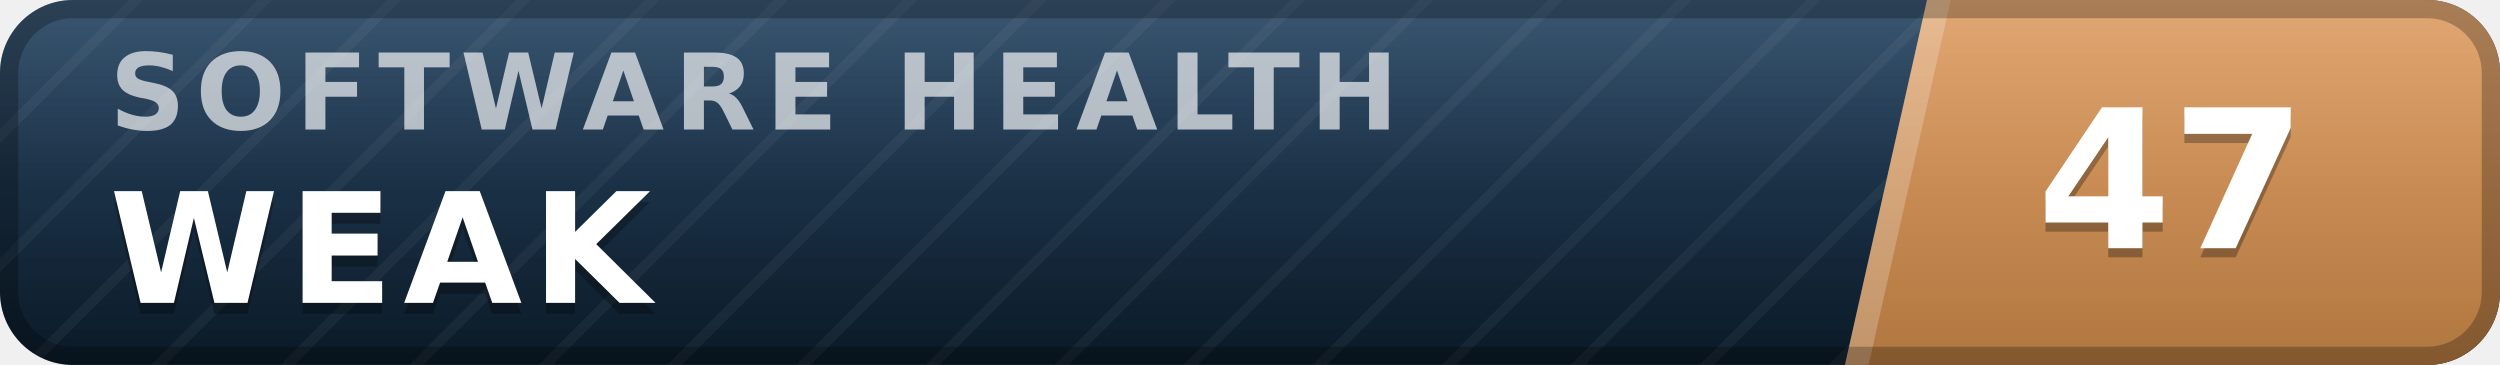
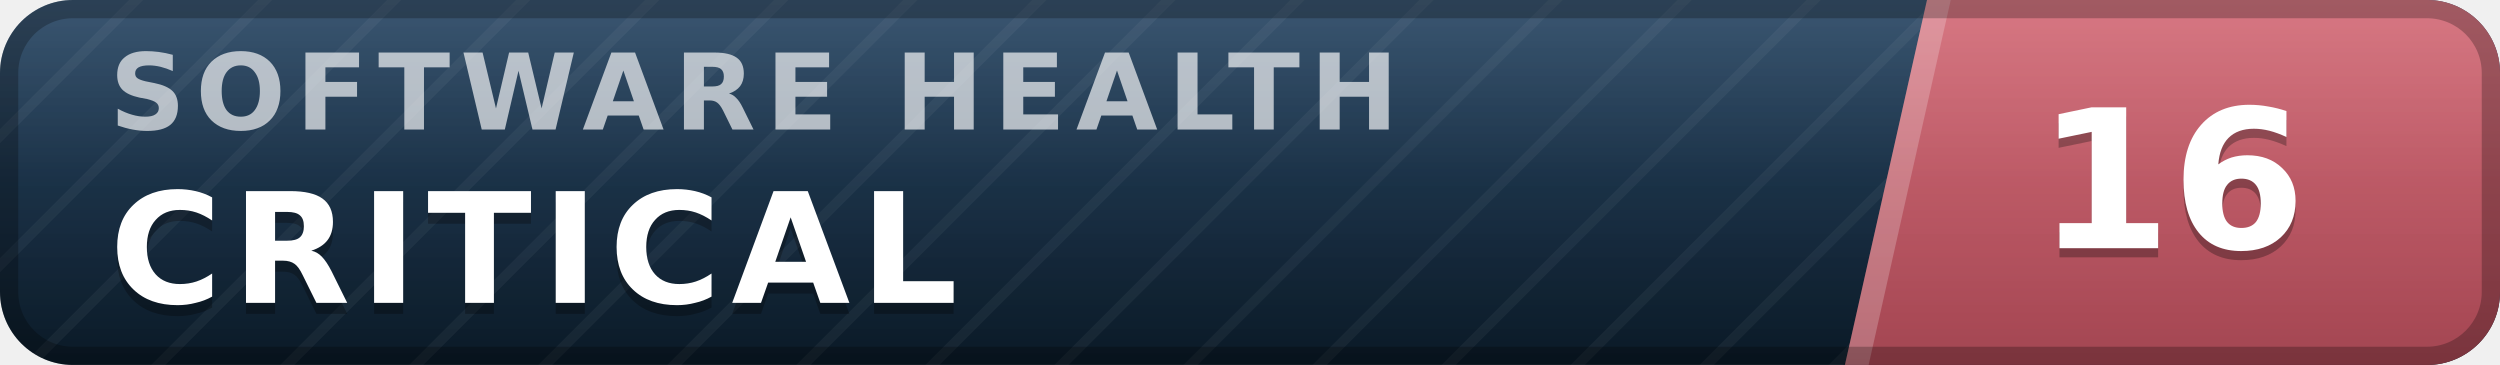
- <svg xmlns="http://www.w3.org/2000/svg" width="137" height="20" viewBox="0 0 137 20" role="img" aria-label="inspect.software software health index 47 of 100, weak" font-family="Verdana,DejaVu Sans,Geneva,sans-serif">
+ <svg xmlns="http://www.w3.org/2000/svg" width="137" height="20" viewBox="0 0 137 20" role="img" aria-label="inspect.software software health index 16 of 100, critical" font-family="Verdana,DejaVu Sans,Geneva,sans-serif">
  <defs>
    <linearGradient id="plate" x1="0" y1="0" x2="0" y2="1">
      <stop offset="0" stop-color="#1d3d5c" />
      <stop offset="1" stop-color="#0a1926" />
    </linearGradient>
    <linearGradient id="endplate" x1="0" y1="0" x2="0" y2="1">
-       <stop offset="0" stop-color="#dd9a5e" />
-       <stop offset="1" stop-color="#b0763f" />
+       <stop offset="0" stop-color="#d16471" />
+       <stop offset="1" stop-color="#a34551" />
    </linearGradient>
    <linearGradient id="gloss" x1="0" y1="0" x2="0" y2="1">
      <stop offset="0" stop-color="#fff" stop-opacity=".13" />
      <stop offset=".5" stop-color="#fff" stop-opacity=".03" />
      <stop offset="1" stop-color="#fff" stop-opacity="0" />
    </linearGradient>
    <pattern id="guilloche" width="5" height="5" patternUnits="userSpaceOnUse" patternTransform="rotate(45)">
      <line x1="0" y1="0" x2="0" y2="5" stroke="#fff" stroke-opacity=".045" stroke-width="1.1" />
    </pattern>
    <clipPath id="rounded">
      <rect width="137" height="20" rx="4" />
    </clipPath>
  </defs>
  <g clip-path="url(#rounded)">
    <rect width="137" height="20" fill="url(#plate)" />
    <rect width="137" height="20" fill="url(#guilloche)" />
    <polygon points="105.6,0 137,0 137,20 101.1,20" fill="url(#endplate)" />
    <polygon points="105.6,0 106.9,0 102.4,20 101.1,20" fill="#fff" fill-opacity=".22" />
    <text x="6.0" y="7.1" font-size="5.8" letter-spacing="0.55" fill="#fff" fill-opacity=".66" font-weight="bold" textLength="76.3" lengthAdjust="spacing">SOFTWARE HEALTH</text>
-     <text x="6.0" y="17.2" font-size="8.4" fill="#000" fill-opacity=".3" font-weight="bold" letter-spacing="0.55" textLength="30.3" lengthAdjust="spacing">WEAK</text>
-     <text x="6.0" y="16.6" font-size="8.4" fill="#fff" font-weight="bold" letter-spacing="0.55" textLength="30.3" lengthAdjust="spacing">WEAK</text>
-     <text x="119.0" y="14.1" font-size="10.6" fill="#000" fill-opacity=".3" font-weight="bold" text-anchor="middle">47</text>
-     <text x="119.0" y="13.6" font-size="10.6" fill="#fff" font-weight="bold" text-anchor="middle">47</text>
+     <text x="6.0" y="17.2" font-size="8.4" fill="#000" fill-opacity=".3" font-weight="bold" letter-spacing="0.55" textLength="50.4" lengthAdjust="spacing">CRITICAL</text>
+     <text x="6.0" y="16.6" font-size="8.4" fill="#fff" font-weight="bold" letter-spacing="0.55" textLength="50.4" lengthAdjust="spacing">CRITICAL</text>
+     <text x="119.0" y="14.1" font-size="10.6" fill="#000" fill-opacity=".3" font-weight="bold" text-anchor="middle">16</text>
+     <text x="119.0" y="13.6" font-size="10.6" fill="#fff" font-weight="bold" text-anchor="middle">16</text>
    <rect width="137" height="20" fill="url(#gloss)" />
  </g>
  <rect x=".5" y=".5" width="136" height="19" rx="3.5" fill="none" stroke="#000" stroke-opacity=".25" />
</svg>
